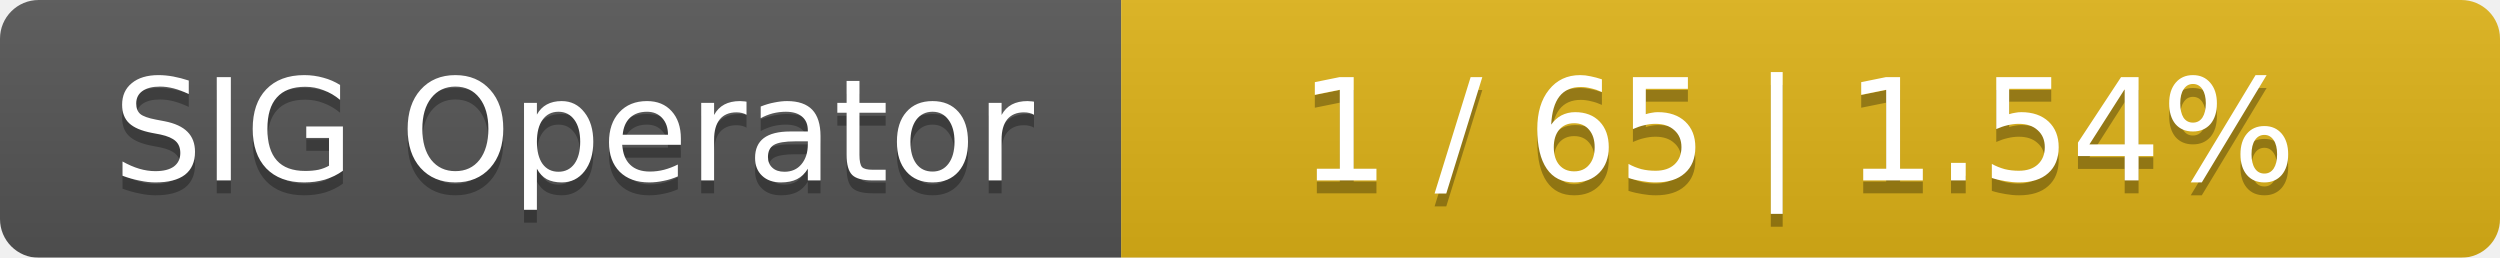
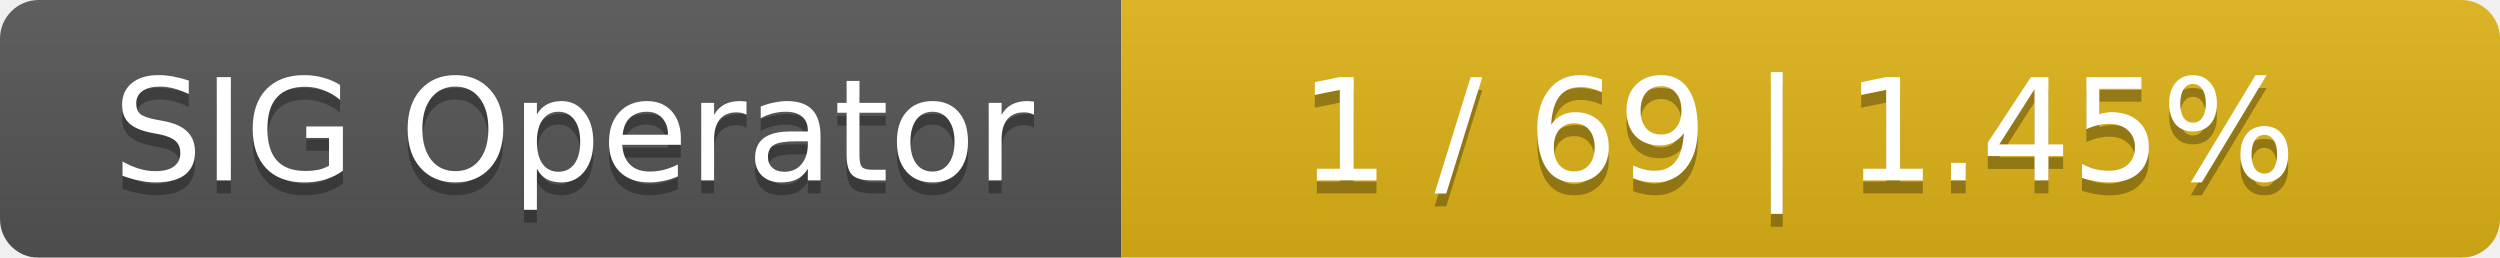
<svg xmlns="http://www.w3.org/2000/svg" width="194" height="20">
  <linearGradient id="smooth" x2="0" y2="100%">
    <stop offset="0" stop-color="#bbb" stop-opacity=".1" />
    <stop offset="1" stop-opacity=".1" />
  </linearGradient>
  <mask id="round">
    <rect width="194" height="20" rx="3" fill="#fff" />
  </mask>
  <g mask="url(#round)">
    <rect width="87" height="20" fill="#555" />
    <rect x="87" width="107" height="20" fill="#dfb317" />
    <rect width="194" height="20" fill="url(#smooth)" />
  </g>
  <g fill="#fff" text-anchor="middle" font-family="DejaVu Sans,Verdana,Geneva,sans-serif" font-size="11">
    <text x="44.5" y="15" fill="#010101" fill-opacity=".3">SIG Operator</text>
    <text x="44.5" y="14">SIG Operator</text>
-     <text x="139.5" y="15" fill="#010101" fill-opacity=".3">1 / 65    |    1.54%</text>
-     <text x="139.5" y="14">1 / 65    |    1.54%</text>
+     <text x="139.5" y="15" fill="#010101" fill-opacity=".3">1 / 69    |    1.45%</text>
+     <text x="139.5" y="14">1 / 69    |    1.45%</text>
  </g>
</svg>
